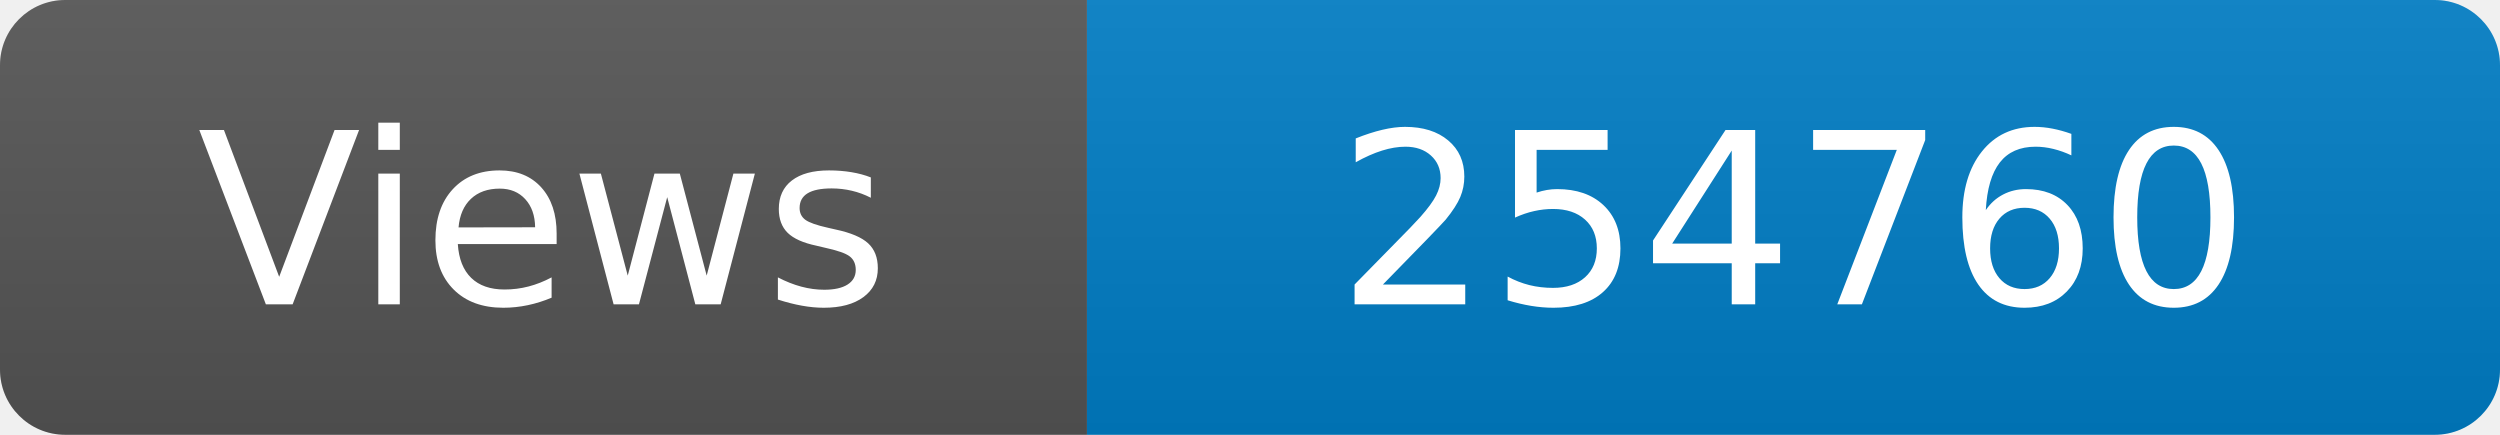
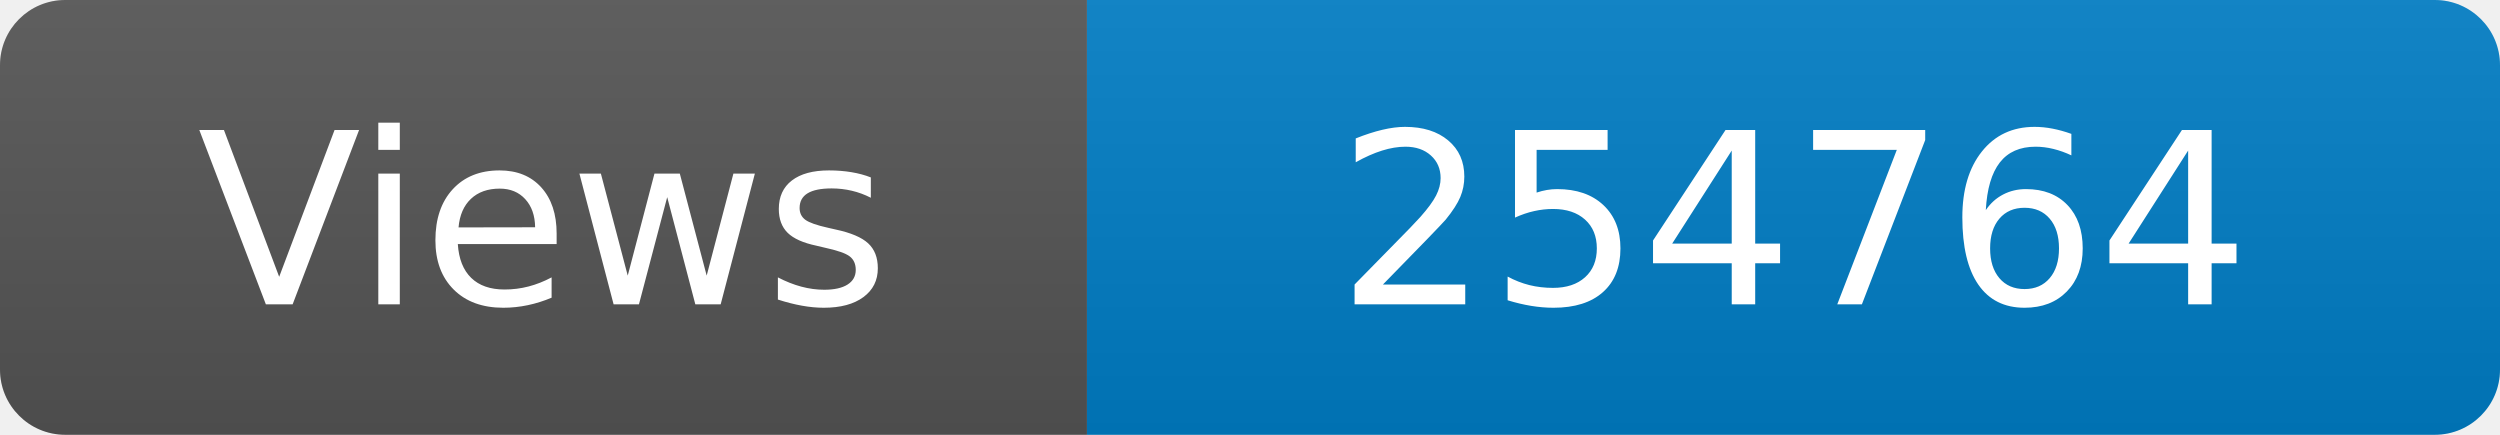
<svg xmlns="http://www.w3.org/2000/svg" width="115" height="20" role="img" aria-label="Maintained?: yes">
  <linearGradient id="s" x2="0" y2="100%">
    <stop offset="0" stop-color="#bbb" stop-opacity=".1" />
    <stop offset="1" stop-opacity=".1" />
  </linearGradient>
  <clipPath id="r">
    <rect width="115" height="20" rx="3" fill="#fff" />
  </clipPath>
  <g clip-path="url(#r)">
    <rect width="50" height="20" fill="#555" />
    <rect x="50" width="160" height="20" fill="#007ec6" />
    <rect width="115" height="20" fill="url(#s)" />
  </g>
  <g fill="#fff" text-anchor="middle" font-family="Verdana,Geneva,DejaVu Sans,sans-serif" font-size="110">
    <text x="250" y="140" transform="scale(.1)" fill="#fff">Views</text>
-     <text x="825" y="140" transform="scale(.1)" fill="#fff">254760</text>
+     <text x="825" y="140" transform="scale(.1)" fill="#fff">254764</text>
  </g>
</svg>
